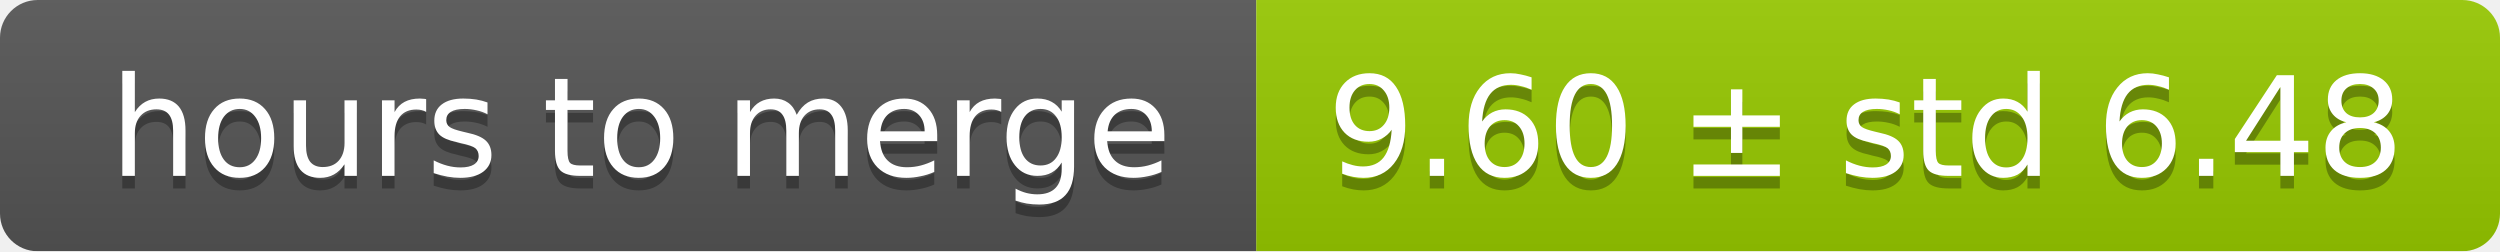
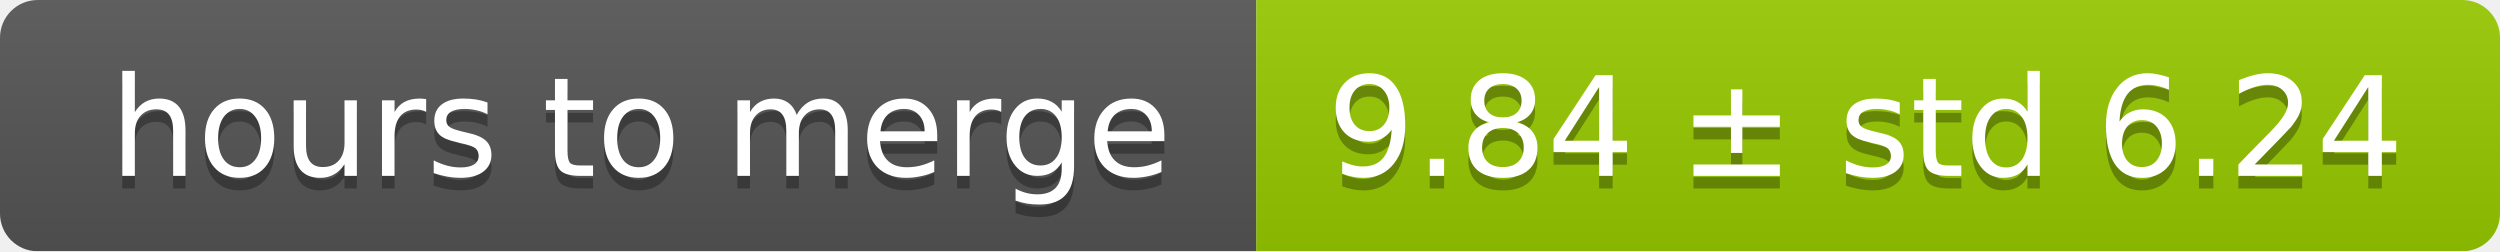
<svg xmlns="http://www.w3.org/2000/svg" width="199" height="20">
  <linearGradient id="smooth" x2="0" y2="100%">
    <stop offset="0" stop-color="#bbb" stop-opacity=".1" />
    <stop offset="1" stop-opacity=".1" />
  </linearGradient>
  <mask id="round">
    <rect width="199" height="20" rx="3" fill="#fff" />
  </mask>
  <g mask="url(#round)">
    <rect width="100" height="20" fill="#555" />
    <rect x="100" width="99" height="20" fill="#97ca00" />
    <rect width="199" height="20" fill="url(#smooth)" />
  </g>
  <g fill="#fff" text-anchor="middle" font-family="DejaVu Sans,Verdana,Geneva,sans-serif" font-size="11">
    <text x="51" y="15" fill="#010101" fill-opacity=".3">hours to merge</text>
    <text x="51" y="14">hours to merge</text>
-     <text x="148.5" y="15" fill="#010101" fill-opacity=".3">9.60 ± std 6.48</text>
-     <text x="148.5" y="14">9.60 ± std 6.48</text>
+     <text x="148.5" y="15" fill="#010101" fill-opacity=".3">9.84 ± std 6.24</text>
+     <text x="148.5" y="14">9.84 ± std 6.24</text>
  </g>
</svg>
